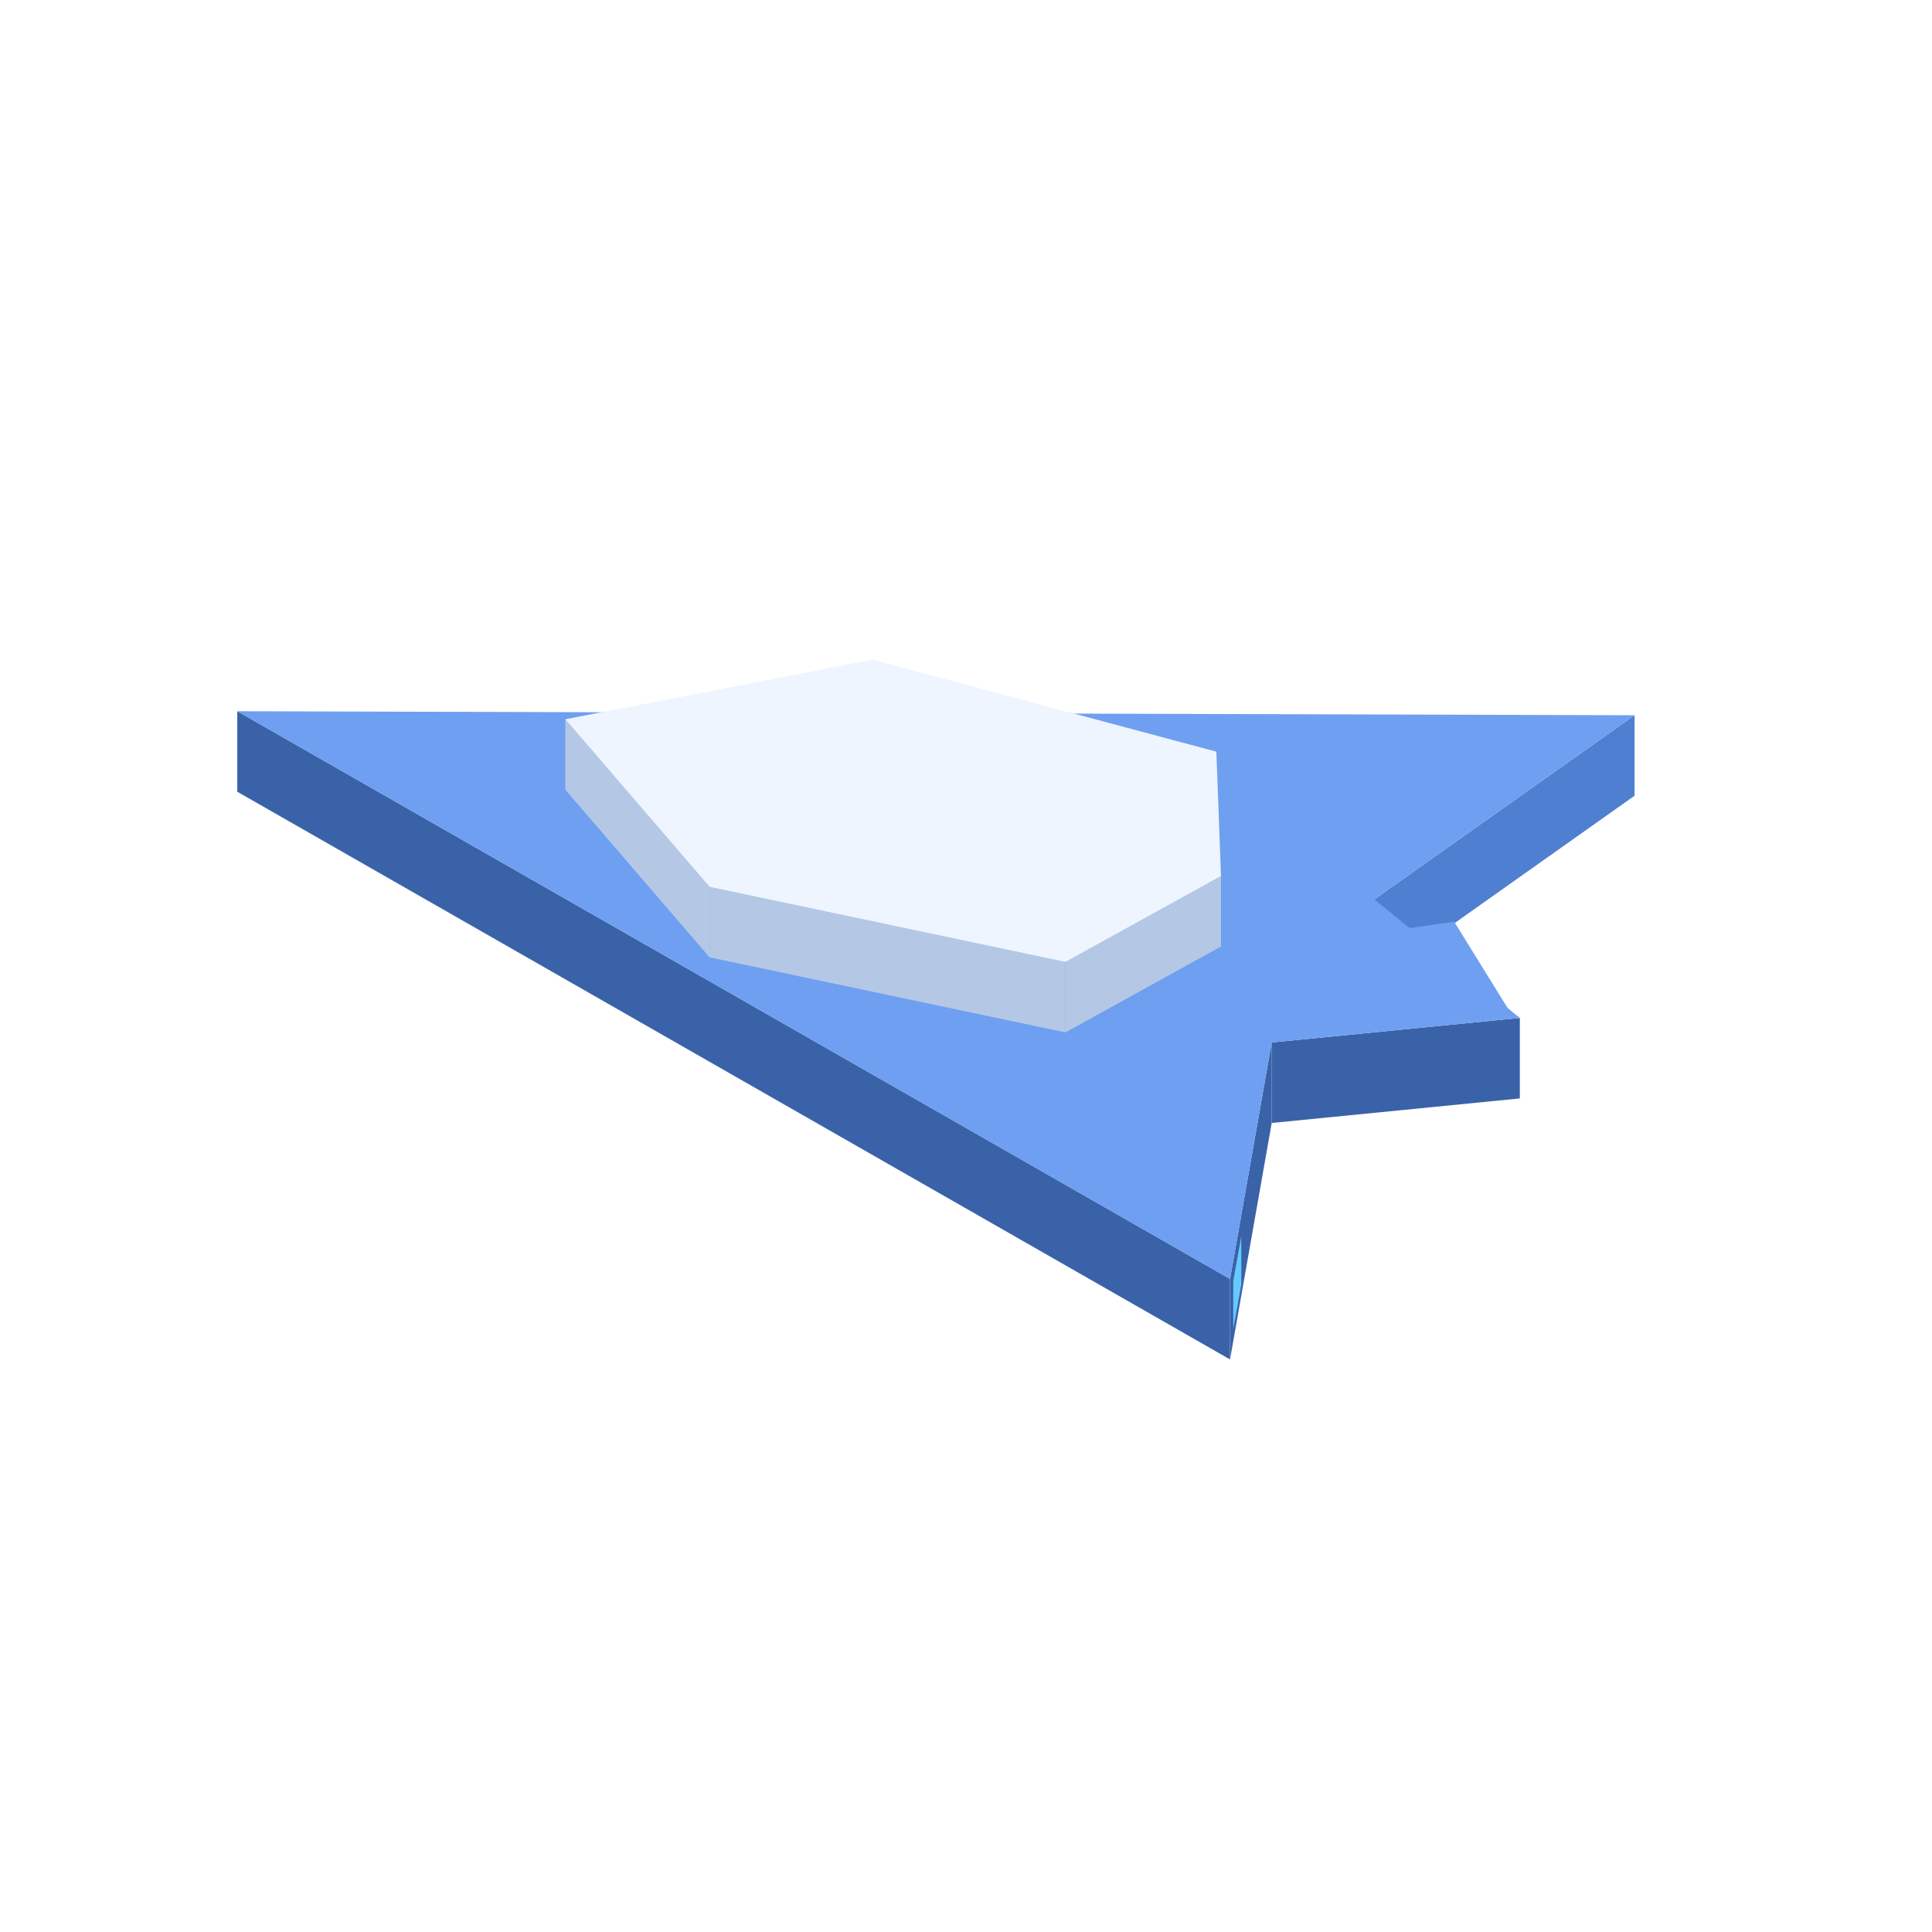
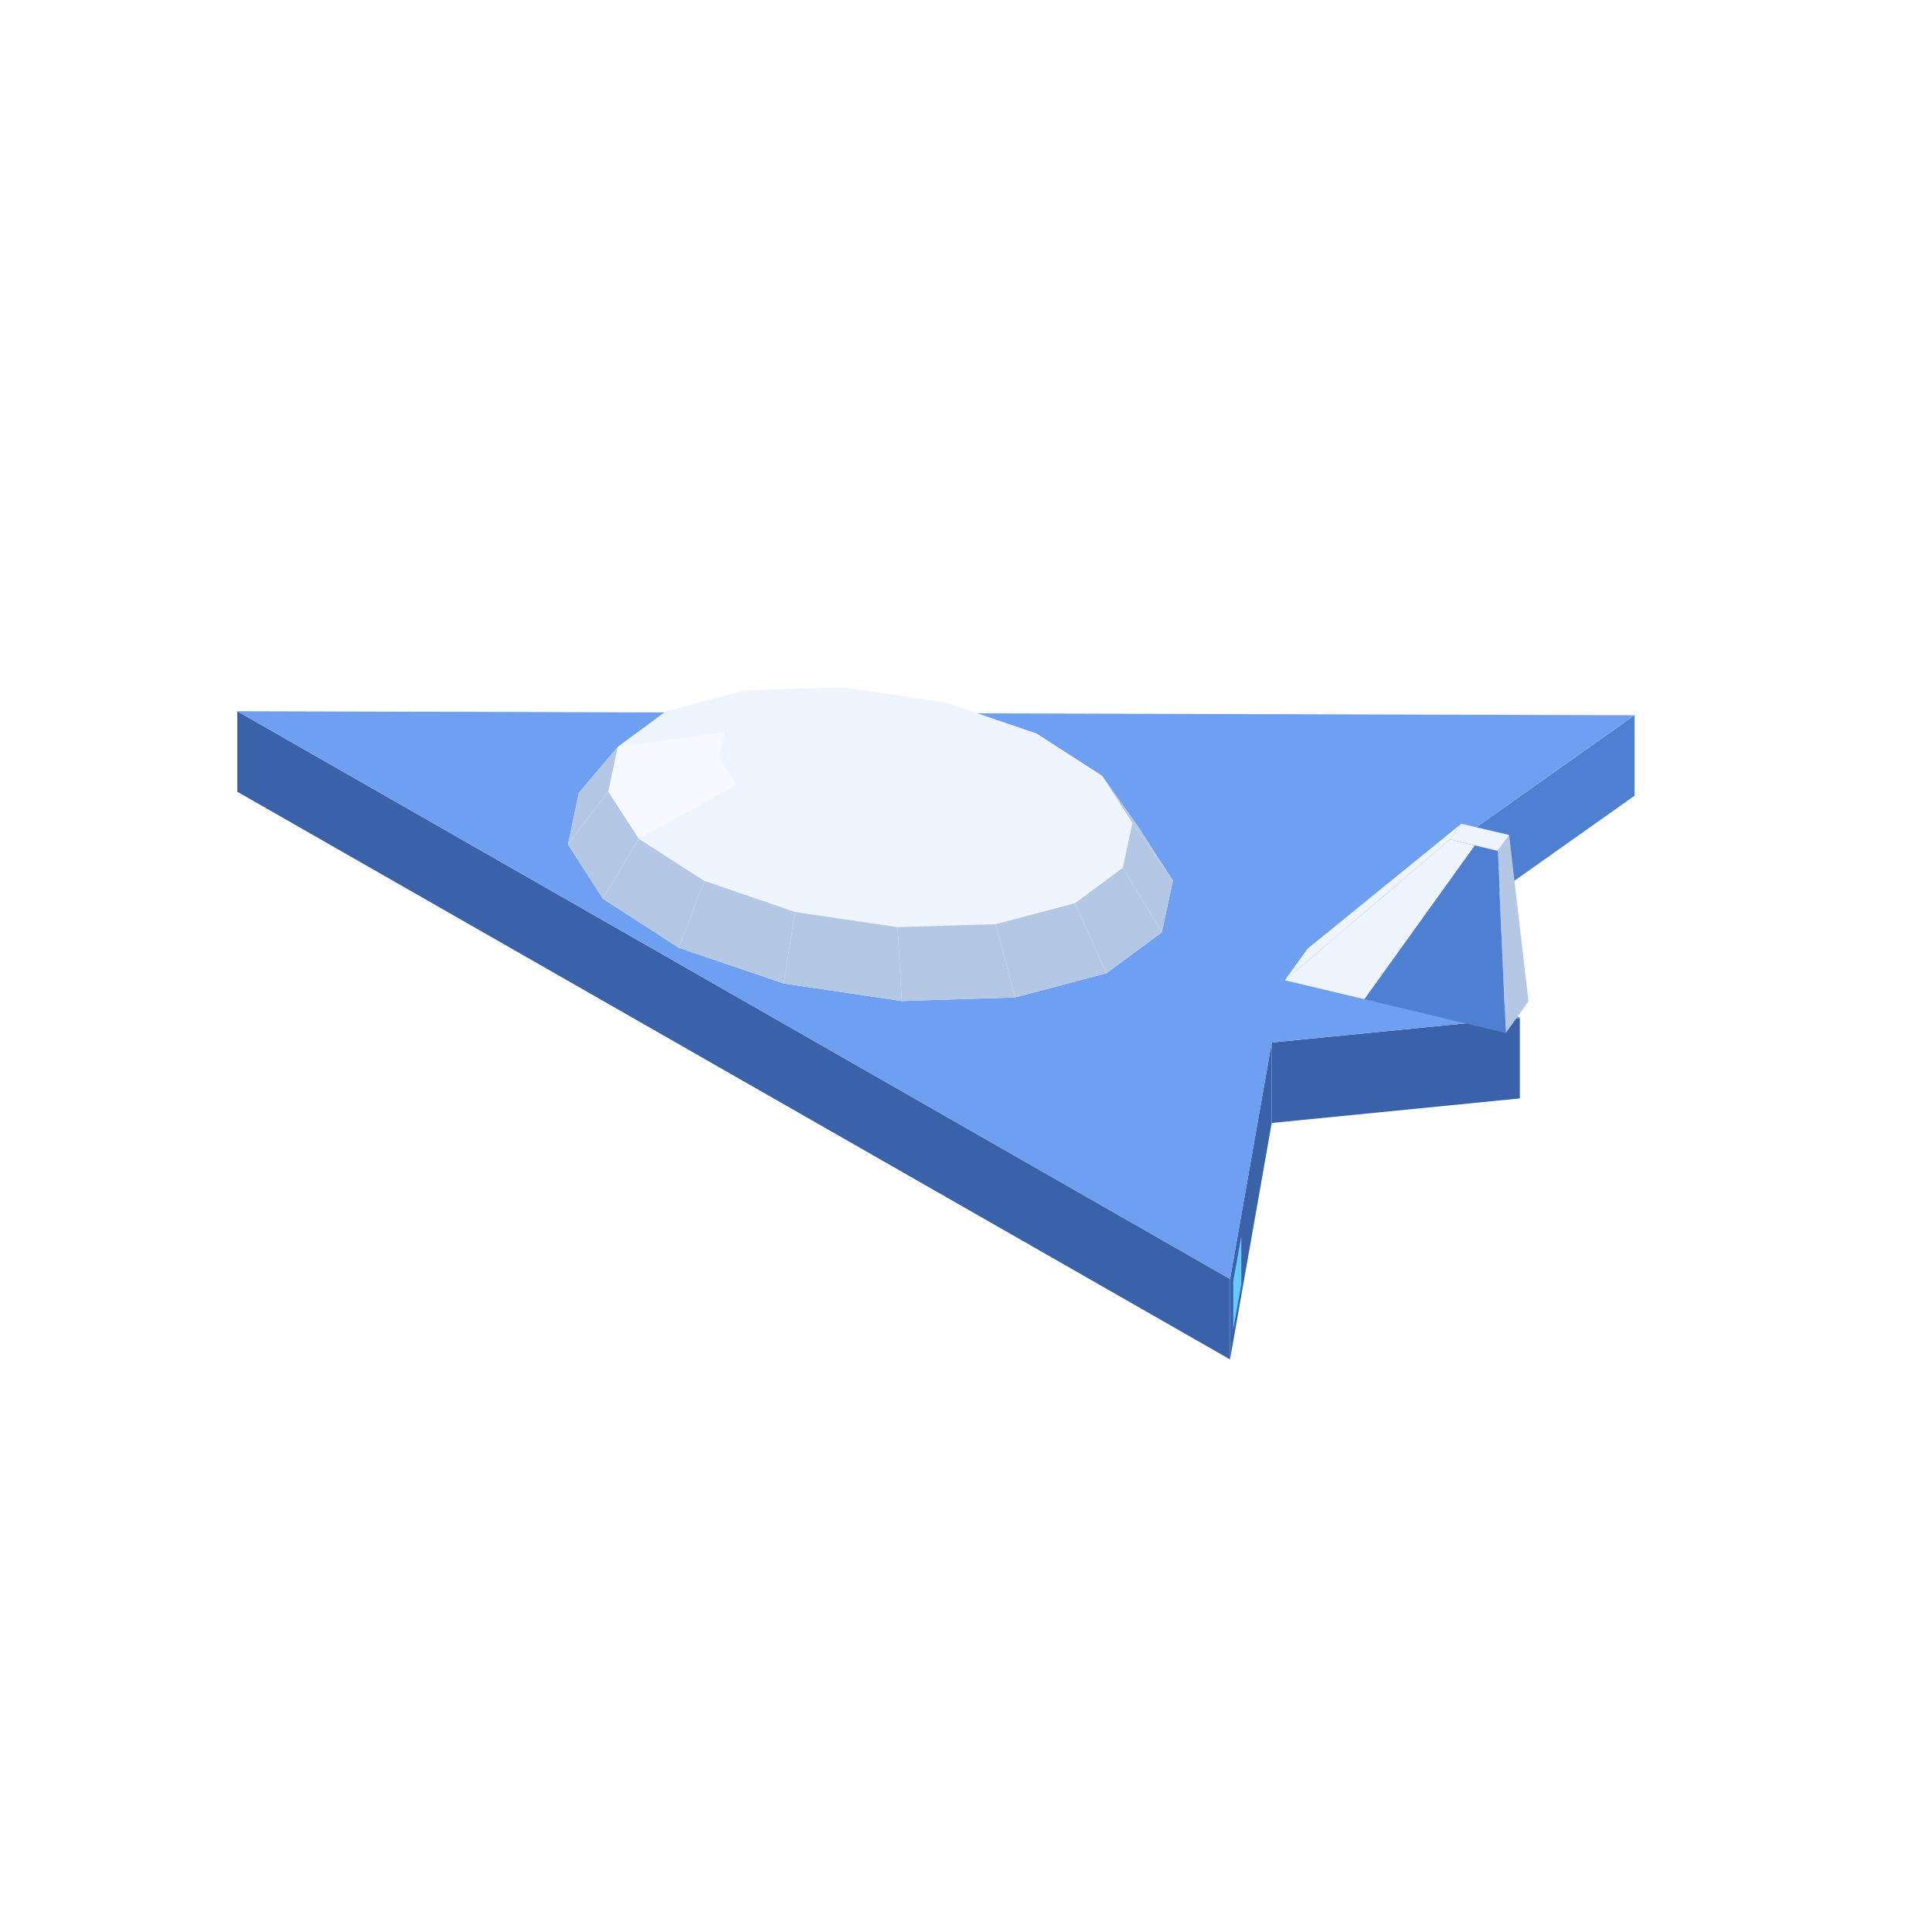
<svg xmlns="http://www.w3.org/2000/svg" width="96" height="96" viewBox="0 0 96 96">
  <polygon fill="#64caff" points="80.48,39.29 78.02,41.03 78.02,38.63 80.48,36.89" />
  <polygon fill="#4f7fd0" points="68.29,44.69 81.22,35.54 81.22,39.54 68.29,48.69" />
  <polygon fill="#3a62a8" points="11.79,35.34 61.12,63.55 61.12,67.55 11.79,39.34" />
  <polygon fill="#3a62a8" points="63.19,51.80 75.52,50.58 75.52,54.58 63.19,55.80" />
  <polygon fill="#3a62a8" points="61.12,63.55 63.19,51.80 63.19,55.80 61.12,67.55" />
  <polygon fill="#64caff" points="61.28,63.65 61.68,61.42 61.68,63.82 61.28,66.05" />
  <polygon fill="#6f9ff0" points="81.22,35.54 68.29,44.69 75.52,50.58 63.19,51.80 61.12,63.55 11.79,35.34" />
-   <polygon fill="#b4c8e6" points="28.09,35.74 35.26,44.07 35.26,47.57 28.09,39.24" />
-   <polygon fill="#b4c8e6" points="52.94,47.80 60.67,43.53 60.67,47.03 52.94,51.30" />
-   <polygon fill="#b4c8e6" points="35.26,44.07 52.94,47.80 52.94,51.30 35.26,47.57" />
-   <polygon fill="#eef5ff" points="43.36,32.78 60.44,37.35 60.67,43.53 52.94,47.80 35.26,44.07 28.09,35.74" />
-   <polygon fill="#6f9ff0" points="61.76,47.29 75.16,50.49 72.26,45.80" />
+   <polygon fill="#eef5ff" points="28.22,41.96 28.76,39.40 30.70,37.11 33.09,35.35 37.02,34.31 41.90,34.16 46.98,34.91 51.50,36.45 54.76,38.55 56.54,41.06 58.28,43.76 57.73,46.33 54.98,48.36 50.44,49.56 44.81,49.74 38.94,48.87 33.72,47.09 29.96,44.66" />
+   <polygon fill="#eef5ff" points="37.02,34.31 41.90,34.16 42.47,34.66 39.65,34.75" />
+   <polygon fill="#eef5ff" points="41.90,34.16 46.98,34.91 45.40,35.10 42.47,34.66" />
+   <polygon fill="#eef5ff" points="33.09,35.35 37.02,34.31 39.65,34.75 37.38,35.35" />
+   <polygon fill="#eef5ff" points="46.98,34.91 51.50,36.45 48.01,35.99 45.40,35.10" />
+   <polygon fill="#b4c8e6" points="28.22,41.96 28.76,39.40 30.70,37.11 30.23,39.33" />
+   <polygon fill="#eef5ff" points="30.70,37.11 33.09,35.35 37.38,35.35 36.01,36.37" />
+   <polygon fill="#eef5ff" points="51.50,36.45 54.76,38.55 49.89,37.20 48.01,35.99" />
+   <polygon fill="#eef5ff" points="39.65,34.75 42.47,34.66 43.25,37.36" />
+   <polygon fill="#b4c8e6" points="56.54,41.06 58.28,43.76 56.26,40.89 54.76,38.55" />
+   <polygon fill="#eef5ff" points="42.47,34.66 45.40,35.10 43.25,37.36" />
+   <polygon fill="#f6faff" points="30.23,39.33 30.70,37.11 36.01,36.37 35.73,37.65" />
+   <polygon fill="#eef5ff" points="37.38,35.35 39.65,34.75 43.25,37.36" />
+   <polygon fill="#eef5ff" points="45.40,35.10 48.01,35.99 43.25,37.36" />
+   <polygon fill="#eef5ff" points="36.01,36.37 37.38,35.35 43.25,37.36" />
+   <polygon fill="#b4c8e6" points="29.96,44.66 28.22,41.96 30.23,39.33 31.74,41.67" />
+   <polygon fill="#eef5ff" points="48.01,35.99 49.89,37.20 43.25,37.36" />
+   <polygon fill="#eef5ff" points="54.76,38.55 56.26,40.89 50.76,38.55 49.89,37.20" />
+   <polygon fill="#eef5ff" points="35.73,37.65 36.01,36.37 43.25,37.36" />
+   <polygon fill="#f6faff" points="31.74,41.67 30.23,39.33 35.73,37.65 36.60,39.00" />
+   <polygon fill="#eef5ff" points="49.89,37.20 50.76,38.55 43.25,37.36" />
+   <polygon fill="#eef5ff" points="36.60,39.00 35.73,37.65 43.25,37.36" />
+   <polygon fill="#b4c8e6" points="58.28,43.76 57.73,46.33 55.79,43.11 56.26,40.89" />
+   <polygon fill="#eef5ff" points="50.76,38.55 50.49,39.83 43.25,37.36" />
+   <polygon fill="#eef5ff" points="56.26,40.89 55.79,43.11 50.49,39.83 50.76,38.55" />
+   <polygon fill="#b4c8e6" points="33.72,47.09 29.96,44.66 31.74,41.67 35.00,43.77" />
+   <polygon fill="#eef5ff" points="38.48,40.21 36.60,39.00 43.25,37.36" />
+   <polygon fill="#eef5ff" points="35.00,43.77 31.74,41.67 36.60,39.00 38.48,40.21" />
+   <polygon fill="#eef5ff" points="50.49,39.83 49.11,40.85 43.25,37.36" />
+   <polygon fill="#eef5ff" points="41.09,41.11 38.48,40.21 43.25,37.36" />
+   <polygon fill="#eef5ff" points="49.11,40.85 46.84,41.45 43.25,37.36" />
+   <polygon fill="#eef5ff" points="44.03,41.54 41.09,41.11 43.25,37.36" />
+   <polygon fill="#eef5ff" points="46.84,41.45 44.03,41.54 43.25,37.36" />
+   <polygon fill="#b4c8e6" points="57.73,46.33 54.98,48.36 53.41,44.88 55.79,43.11" />
+   <polygon fill="#eef5ff" points="55.79,43.11 53.41,44.88 49.11,40.85 50.49,39.83" />
+   <polygon fill="#eef5ff" points="39.51,45.32 35.00,43.77 38.48,40.21 41.09,41.11" />
+   <polygon fill="#b4c8e6" points="38.94,48.87 33.72,47.09 35.00,43.77 39.51,45.32" />
+   <polygon fill="#eef5ff" points="53.41,44.88 49.48,45.92 46.84,41.45 49.11,40.85" />
+   <polygon fill="#eef5ff" points="44.60,46.07 39.51,45.32 41.09,41.11 44.03,41.54" />
+   <polygon fill="#b4c8e6" points="54.98,48.36 50.44,49.56 49.48,45.92 53.41,44.88" />
+   <polygon fill="#eef5ff" points="49.48,45.92 44.60,46.07 44.03,41.54 46.84,41.45" />
+   <polygon fill="#b4c8e6" points="44.81,49.74 38.94,48.87 39.51,45.32 44.60,46.07" />
+   <polygon fill="#b4c8e6" points="50.44,49.56 44.81,49.74 44.60,46.07 49.48,45.92" />
+   <polygon fill="#eef5ff" points="64.97,47.14 72.61,40.93 72.05,41.71 63.84,48.71" />
+   <polygon fill="#eef5ff" points="63.84,48.71 72.05,41.71 73.29,42.01 67.80,49.65" />
+   <polygon fill="#b4c8e6" points="74.99,41.49 75.95,49.76 74.82,51.33 74.42,42.28" />
+   <polygon fill="#4f7fd0" points="67.80,49.65 73.29,42.01 74.42,42.28 74.82,51.33" />
+   <polygon fill="#eef5ff" points="72.61,40.93 74.99,41.49 74.42,42.28 72.05,41.71" />
</svg>
